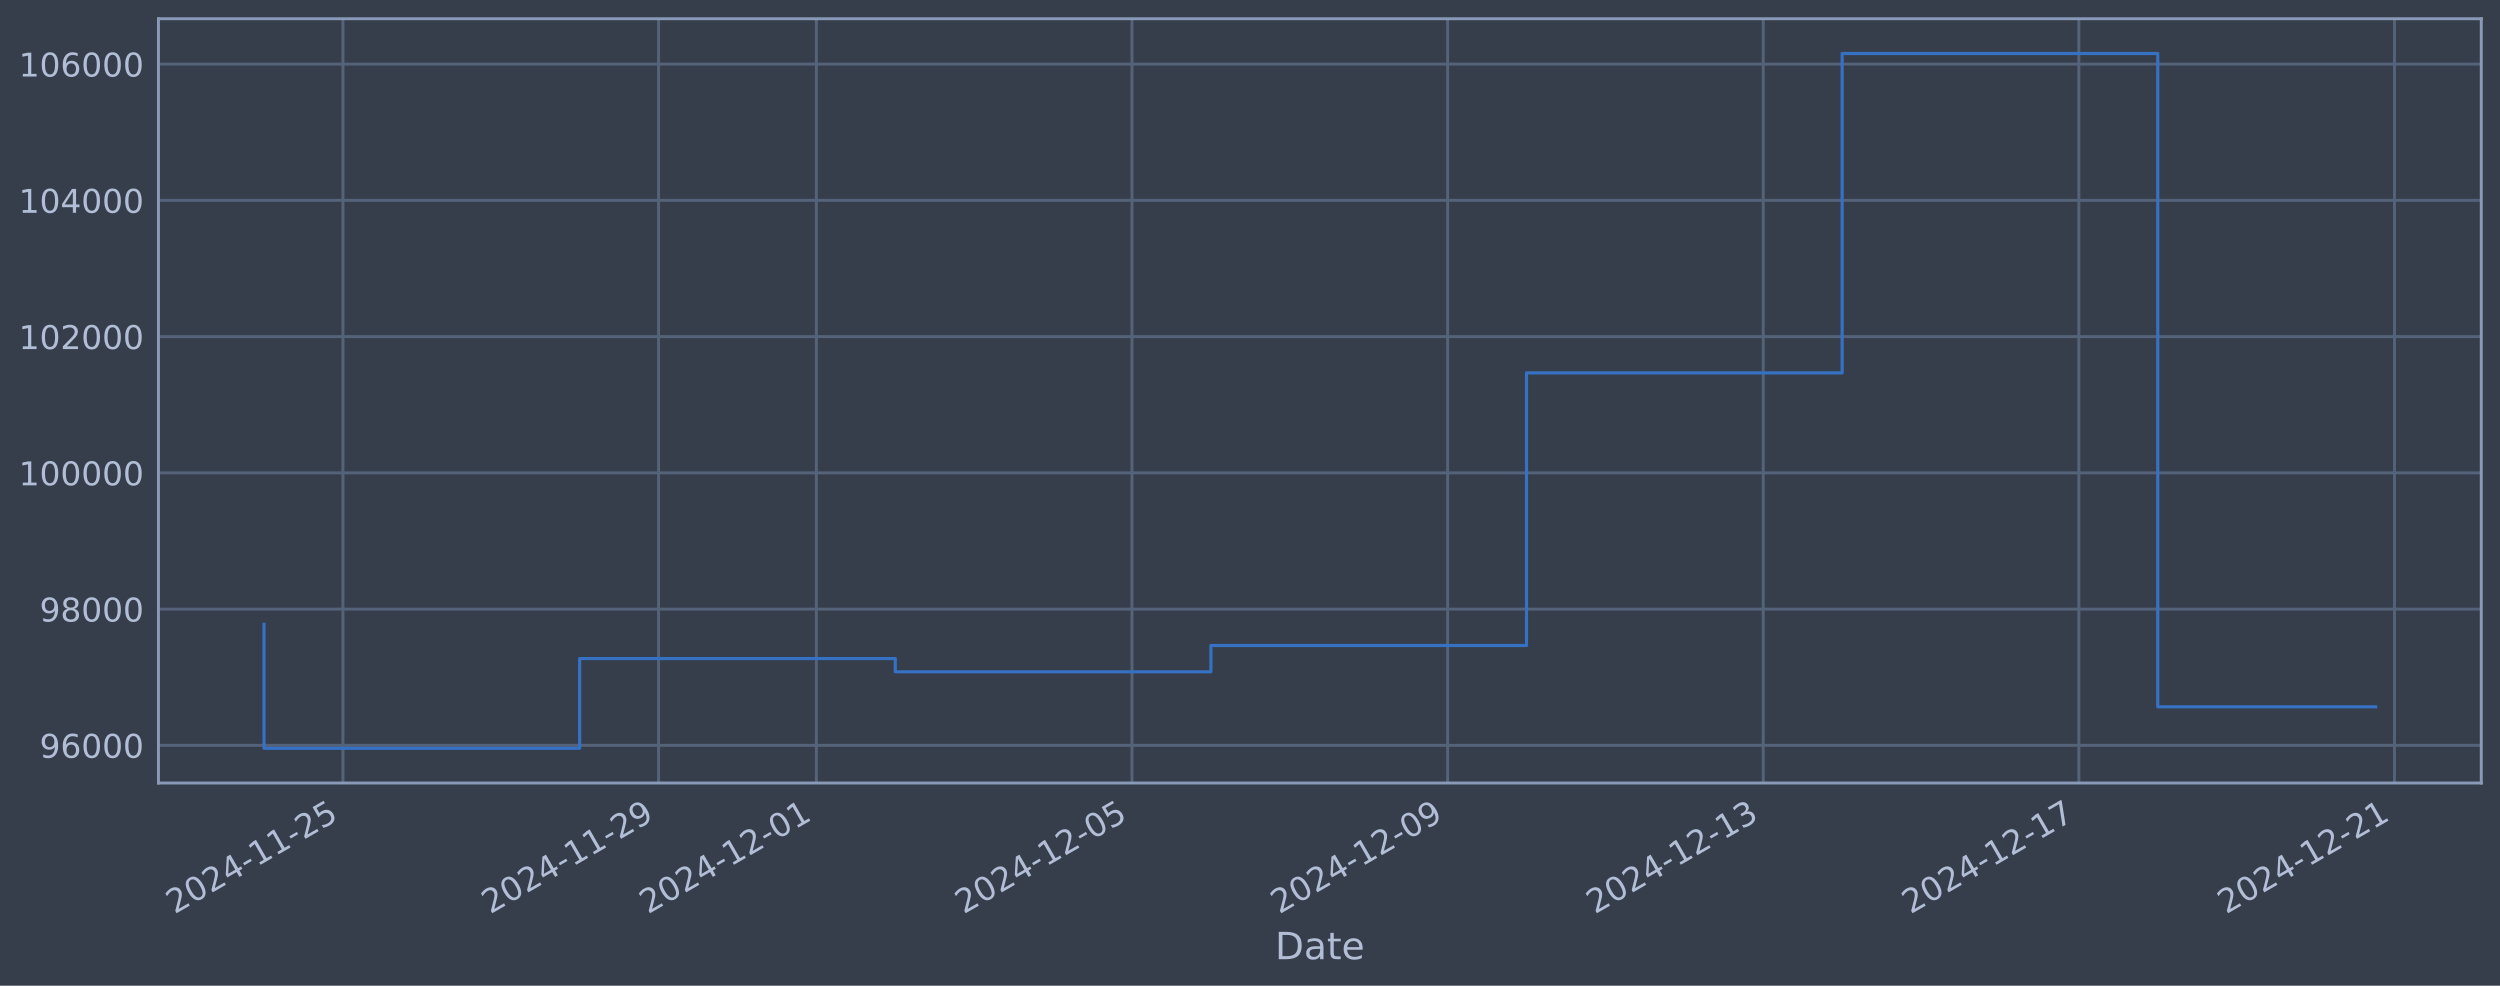
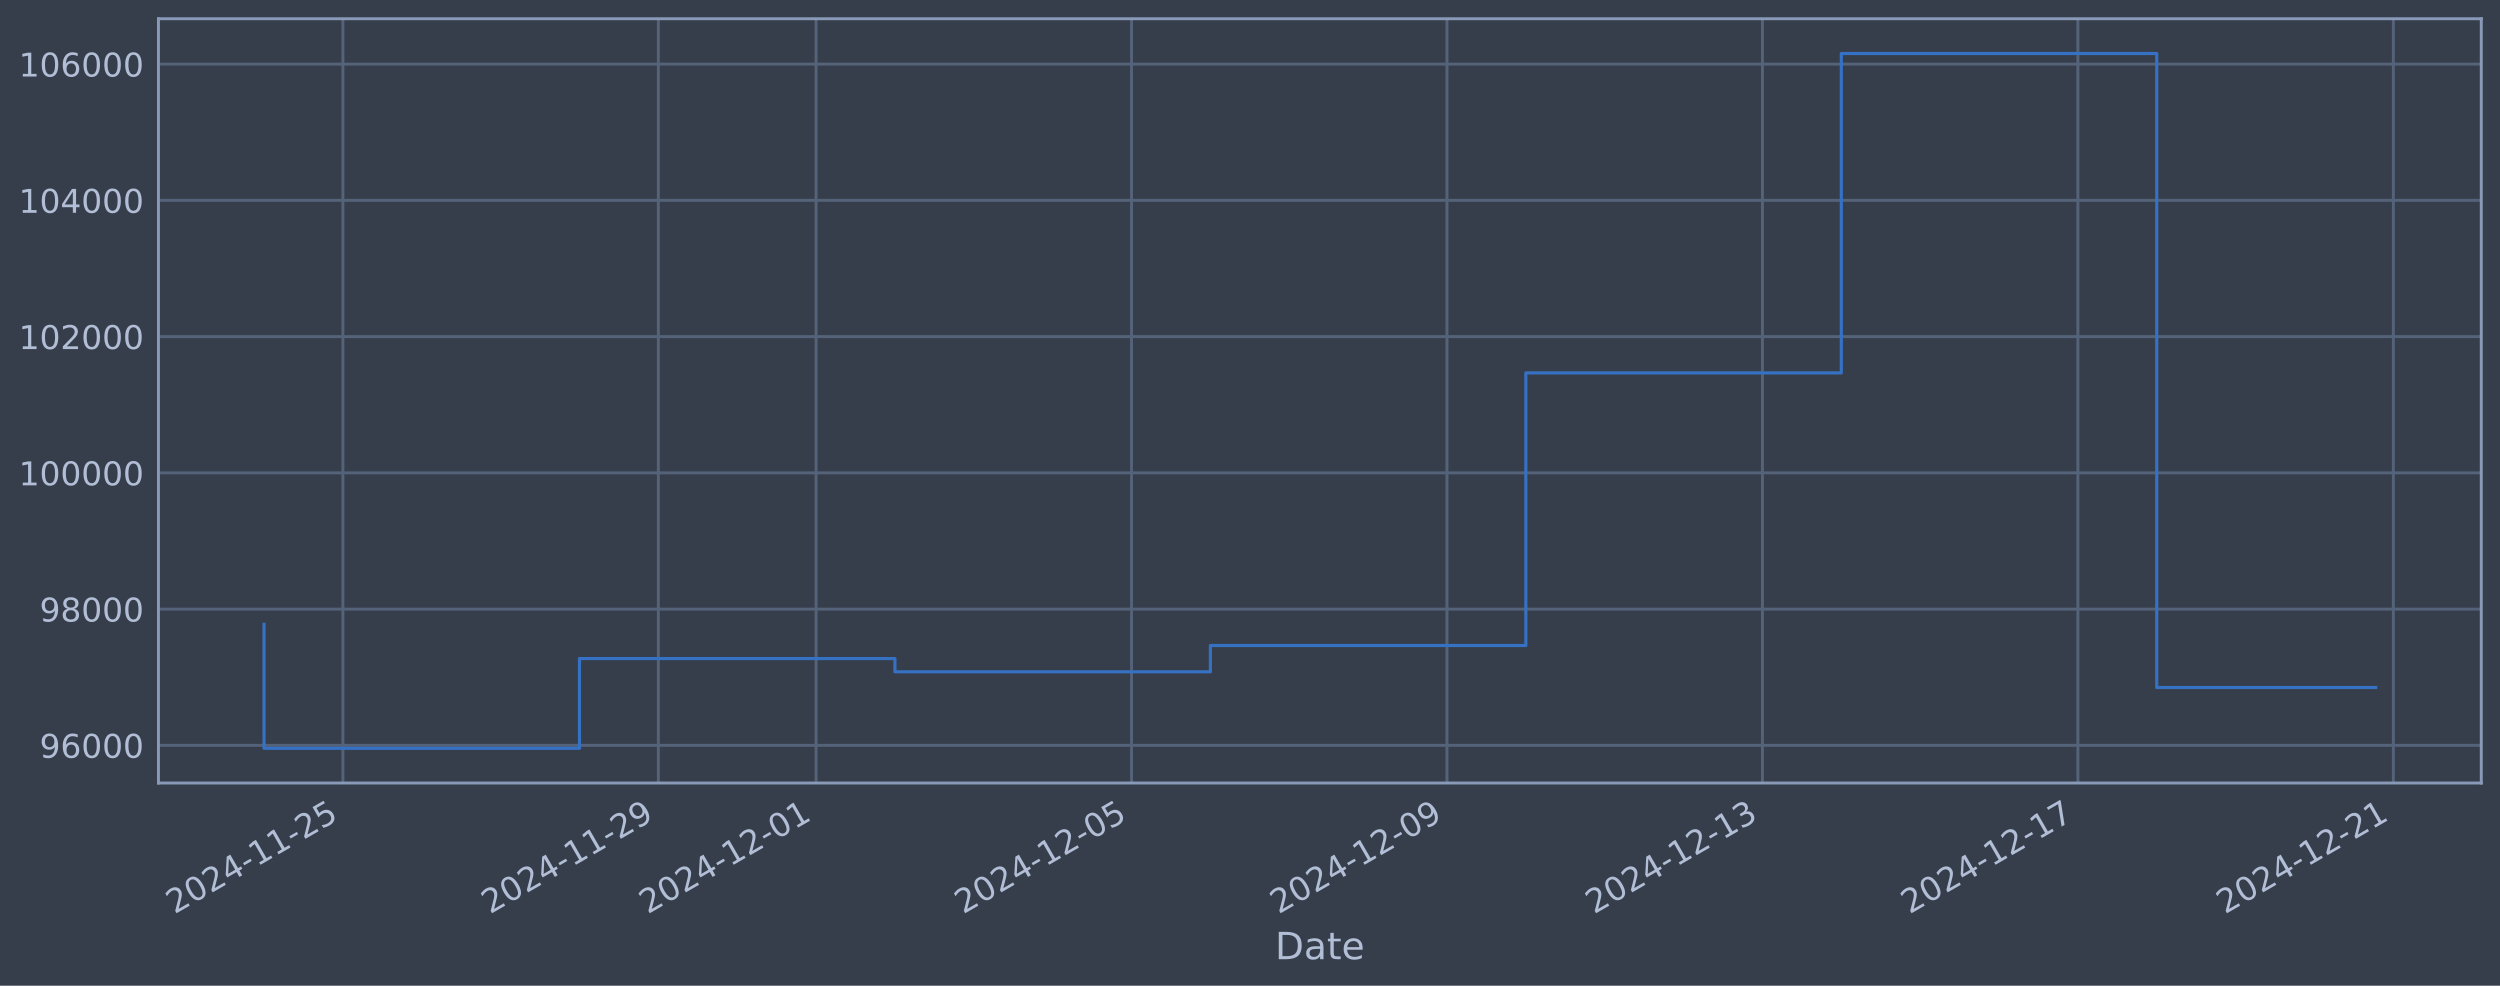
<svg xmlns="http://www.w3.org/2000/svg" xmlns:xlink="http://www.w3.org/1999/xlink" width="960.9pt" height="378.87pt" viewBox="0 0 960.9 378.87" version="1.1">
  <defs>
    <style type="text/css">*{stroke-linejoin: round; stroke-linecap: butt}</style>
  </defs>
  <g id="figure_1">
    <g id="patch_1">
      <path d="M 0 378.87  L 960.9 378.87  L 960.9 0  L 0 0  z " style="fill: #373e4b" />
    </g>
    <g id="axes_1">
      <g id="patch_2">
        <path d="M 60.901 300.96  L 953.701 300.96  L 953.701 7.2  L 60.901 7.2  z " style="fill: #373e4b" />
      </g>
      <g id="matplotlib.axis_1">
        <g id="xtick_1">
          <g id="line2d_1">
-             <path d="M 131.81 300.96  L 131.81 7.2  " clip-path="url(#p58264ebbcc)" style="fill: none; stroke: #546379; stroke-width: 1.12; stroke-linecap: square" />
+             <path d="M 131.794 300.96  L 131.794 7.2  " clip-path="url(#p8ba2bcd6cf)" style="fill: none; stroke: #546379; stroke-width: 1.12; stroke-linecap: square" />
          </g>
          <g id="line2d_2" />
          <g id="text_1">
-             <g style="fill: #b1bed6" transform="translate(67.08488 351.4642) rotate(-30) scale(0.126 -0.126)">
+             <g style="fill: #b1bed6" transform="translate(67.06865 351.4642) rotate(-30) scale(0.126 -0.126)">
              <defs>
                <path id="DejaVuSans-32" d="M 1228 531  L 3431 531  L 3431 0  L 469 0  L 469 531  Q 828 903 1448 1529  Q 2069 2156 2228 2338  Q 2531 2678 2651 2914  Q 2772 3150 2772 3378  Q 2772 3750 2511 3984  Q 2250 4219 1831 4219  Q 1534 4219 1204 4116  Q 875 4013 500 3803  L 500 4441  Q 881 4594 1212 4672  Q 1544 4750 1819 4750  Q 2544 4750 2975 4387  Q 3406 4025 3406 3419  Q 3406 3131 3298 2873  Q 3191 2616 2906 2266  Q 2828 2175 2409 1742  Q 1991 1309 1228 531  z " transform="scale(0.015625)" />
                <path id="DejaVuSans-30" d="M 2034 4250  Q 1547 4250 1301 3770  Q 1056 3291 1056 2328  Q 1056 1369 1301 889  Q 1547 409 2034 409  Q 2525 409 2770 889  Q 3016 1369 3016 2328  Q 3016 3291 2770 3770  Q 2525 4250 2034 4250  z M 2034 4750  Q 2819 4750 3233 4129  Q 3647 3509 3647 2328  Q 3647 1150 3233 529  Q 2819 -91 2034 -91  Q 1250 -91 836 529  Q 422 1150 422 2328  Q 422 3509 836 4129  Q 1250 4750 2034 4750  z " transform="scale(0.015625)" />
                <path id="DejaVuSans-34" d="M 2419 4116  L 825 1625  L 2419 1625  L 2419 4116  z M 2253 4666  L 3047 4666  L 3047 1625  L 3713 1625  L 3713 1100  L 3047 1100  L 3047 0  L 2419 0  L 2419 1100  L 313 1100  L 313 1709  L 2253 4666  z " transform="scale(0.015625)" />
                <path id="DejaVuSans-2d" d="M 313 2009  L 1997 2009  L 1997 1497  L 313 1497  L 313 2009  z " transform="scale(0.015625)" />
                <path id="DejaVuSans-31" d="M 794 531  L 1825 531  L 1825 4091  L 703 3866  L 703 4441  L 1819 4666  L 2450 4666  L 2450 531  L 3481 531  L 3481 0  L 794 0  L 794 531  z " transform="scale(0.015625)" />
                <path id="DejaVuSans-35" d="M 691 4666  L 3169 4666  L 3169 4134  L 1269 4134  L 1269 2991  Q 1406 3038 1543 3061  Q 1681 3084 1819 3084  Q 2600 3084 3056 2656  Q 3513 2228 3513 1497  Q 3513 744 3044 326  Q 2575 -91 1722 -91  Q 1428 -91 1123 -41  Q 819 9 494 109  L 494 744  Q 775 591 1075 516  Q 1375 441 1709 441  Q 2250 441 2565 725  Q 2881 1009 2881 1497  Q 2881 1984 2565 2268  Q 2250 2553 1709 2553  Q 1456 2553 1204 2497  Q 953 2441 691 2322  L 691 4666  z " transform="scale(0.015625)" />
              </defs>
              <use xlink:href="#DejaVuSans-32" />
              <use xlink:href="#DejaVuSans-30" transform="translate(63.62305 0)" />
              <use xlink:href="#DejaVuSans-32" transform="translate(127.2461 0)" />
              <use xlink:href="#DejaVuSans-34" transform="translate(190.8691 0)" />
              <use xlink:href="#DejaVuSans-2d" transform="translate(254.4922 0)" />
              <use xlink:href="#DejaVuSans-31" transform="translate(290.5762 0)" />
              <use xlink:href="#DejaVuSans-31" transform="translate(354.1992 0)" />
              <use xlink:href="#DejaVuSans-2d" transform="translate(417.8223 0)" />
              <use xlink:href="#DejaVuSans-32" transform="translate(453.9062 0)" />
              <use xlink:href="#DejaVuSans-35" transform="translate(517.5293 0)" />
            </g>
          </g>
        </g>
        <g id="xtick_2">
          <g id="line2d_3">
-             <path d="M 253.123 300.96  L 253.123 7.2  " clip-path="url(#p58264ebbcc)" style="fill: none; stroke: #546379; stroke-width: 1.12; stroke-linecap: square" />
+             <path d="M 253.042 300.96  L 253.042 7.2  " clip-path="url(#p8ba2bcd6cf)" style="fill: none; stroke: #546379; stroke-width: 1.12; stroke-linecap: square" />
          </g>
          <g id="line2d_4" />
          <g id="text_2">
-             <g style="fill: #b1bed6" transform="translate(188.3972 351.4642) rotate(-30) scale(0.126 -0.126)">
+             <g style="fill: #b1bed6" transform="translate(188.316 351.4642) rotate(-30) scale(0.126 -0.126)">
              <defs>
                <path id="DejaVuSans-39" d="M 703 97  L 703 672  Q 941 559 1184 500  Q 1428 441 1663 441  Q 2288 441 2617 861  Q 2947 1281 2994 2138  Q 2813 1869 2534 1725  Q 2256 1581 1919 1581  Q 1219 1581 811 2004  Q 403 2428 403 3163  Q 403 3881 828 4315  Q 1253 4750 1959 4750  Q 2769 4750 3195 4129  Q 3622 3509 3622 2328  Q 3622 1225 3098 567  Q 2575 -91 1691 -91  Q 1453 -91 1209 -44  Q 966 3 703 97  z M 1959 2075  Q 2384 2075 2632 2365  Q 2881 2656 2881 3163  Q 2881 3666 2632 3958  Q 2384 4250 1959 4250  Q 1534 4250 1286 3958  Q 1038 3666 1038 3163  Q 1038 2656 1286 2365  Q 1534 2075 1959 2075  z " transform="scale(0.015625)" />
              </defs>
              <use xlink:href="#DejaVuSans-32" />
              <use xlink:href="#DejaVuSans-30" transform="translate(63.62305 0)" />
              <use xlink:href="#DejaVuSans-32" transform="translate(127.2461 0)" />
              <use xlink:href="#DejaVuSans-34" transform="translate(190.8691 0)" />
              <use xlink:href="#DejaVuSans-2d" transform="translate(254.4922 0)" />
              <use xlink:href="#DejaVuSans-31" transform="translate(290.5762 0)" />
              <use xlink:href="#DejaVuSans-31" transform="translate(354.1992 0)" />
              <use xlink:href="#DejaVuSans-2d" transform="translate(417.8223 0)" />
              <use xlink:href="#DejaVuSans-32" transform="translate(453.9062 0)" />
              <use xlink:href="#DejaVuSans-39" transform="translate(517.5293 0)" />
            </g>
          </g>
        </g>
        <g id="xtick_3">
          <g id="line2d_5">
-             <path d="M 313.779 300.96  L 313.779 7.2  " clip-path="url(#p58264ebbcc)" style="fill: none; stroke: #546379; stroke-width: 1.12; stroke-linecap: square" />
+             <path d="M 313.665 300.96  L 313.665 7.2  " clip-path="url(#p8ba2bcd6cf)" style="fill: none; stroke: #546379; stroke-width: 1.12; stroke-linecap: square" />
          </g>
          <g id="line2d_6" />
          <g id="text_3">
-             <g style="fill: #b1bed6" transform="translate(249.0533 351.4642) rotate(-30) scale(0.126 -0.126)">
+             <g style="fill: #b1bed6" transform="translate(248.9397 351.4642) rotate(-30) scale(0.126 -0.126)">
              <use xlink:href="#DejaVuSans-32" />
              <use xlink:href="#DejaVuSans-30" transform="translate(63.62305 0)" />
              <use xlink:href="#DejaVuSans-32" transform="translate(127.2461 0)" />
              <use xlink:href="#DejaVuSans-34" transform="translate(190.8691 0)" />
              <use xlink:href="#DejaVuSans-2d" transform="translate(254.4922 0)" />
              <use xlink:href="#DejaVuSans-31" transform="translate(290.5762 0)" />
              <use xlink:href="#DejaVuSans-32" transform="translate(354.1992 0)" />
              <use xlink:href="#DejaVuSans-2d" transform="translate(417.8223 0)" />
              <use xlink:href="#DejaVuSans-30" transform="translate(453.9062 0)" />
              <use xlink:href="#DejaVuSans-31" transform="translate(517.5293 0)" />
            </g>
          </g>
        </g>
        <g id="xtick_4">
          <g id="line2d_7">
-             <path d="M 435.091 300.96  L 435.091 7.2  " clip-path="url(#p58264ebbcc)" style="fill: none; stroke: #546379; stroke-width: 1.12; stroke-linecap: square" />
+             <path d="M 434.913 300.96  L 434.913 7.2  " clip-path="url(#p8ba2bcd6cf)" style="fill: none; stroke: #546379; stroke-width: 1.12; stroke-linecap: square" />
          </g>
          <g id="line2d_8" />
          <g id="text_4">
-             <g style="fill: #b1bed6" transform="translate(370.3656 351.4642) rotate(-30) scale(0.126 -0.126)">
+             <g style="fill: #b1bed6" transform="translate(370.1871 351.4642) rotate(-30) scale(0.126 -0.126)">
              <use xlink:href="#DejaVuSans-32" />
              <use xlink:href="#DejaVuSans-30" transform="translate(63.62305 0)" />
              <use xlink:href="#DejaVuSans-32" transform="translate(127.2461 0)" />
              <use xlink:href="#DejaVuSans-34" transform="translate(190.8691 0)" />
              <use xlink:href="#DejaVuSans-2d" transform="translate(254.4922 0)" />
              <use xlink:href="#DejaVuSans-31" transform="translate(290.5762 0)" />
              <use xlink:href="#DejaVuSans-32" transform="translate(354.1992 0)" />
              <use xlink:href="#DejaVuSans-2d" transform="translate(417.8223 0)" />
              <use xlink:href="#DejaVuSans-30" transform="translate(453.9062 0)" />
              <use xlink:href="#DejaVuSans-35" transform="translate(517.5293 0)" />
            </g>
          </g>
        </g>
        <g id="xtick_5">
          <g id="line2d_9">
-             <path d="M 556.403 300.96  L 556.403 7.2  " clip-path="url(#p58264ebbcc)" style="fill: none; stroke: #546379; stroke-width: 1.12; stroke-linecap: square" />
+             <path d="M 556.16 300.96  L 556.16 7.2  " clip-path="url(#p8ba2bcd6cf)" style="fill: none; stroke: #546379; stroke-width: 1.12; stroke-linecap: square" />
          </g>
          <g id="line2d_10" />
          <g id="text_5">
-             <g style="fill: #b1bed6" transform="translate(491.6779 351.4642) rotate(-30) scale(0.126 -0.126)">
+             <g style="fill: #b1bed6" transform="translate(491.4344 351.4642) rotate(-30) scale(0.126 -0.126)">
              <use xlink:href="#DejaVuSans-32" />
              <use xlink:href="#DejaVuSans-30" transform="translate(63.62305 0)" />
              <use xlink:href="#DejaVuSans-32" transform="translate(127.2461 0)" />
              <use xlink:href="#DejaVuSans-34" transform="translate(190.8691 0)" />
              <use xlink:href="#DejaVuSans-2d" transform="translate(254.4922 0)" />
              <use xlink:href="#DejaVuSans-31" transform="translate(290.5762 0)" />
              <use xlink:href="#DejaVuSans-32" transform="translate(354.1992 0)" />
              <use xlink:href="#DejaVuSans-2d" transform="translate(417.8223 0)" />
              <use xlink:href="#DejaVuSans-30" transform="translate(453.9062 0)" />
              <use xlink:href="#DejaVuSans-39" transform="translate(517.5293 0)" />
            </g>
          </g>
        </g>
        <g id="xtick_6">
          <g id="line2d_11">
-             <path d="M 677.716 300.96  L 677.716 7.2  " clip-path="url(#p58264ebbcc)" style="fill: none; stroke: #546379; stroke-width: 1.12; stroke-linecap: square" />
+             <path d="M 677.407 300.96  L 677.407 7.2  " clip-path="url(#p8ba2bcd6cf)" style="fill: none; stroke: #546379; stroke-width: 1.12; stroke-linecap: square" />
          </g>
          <g id="line2d_12" />
          <g id="text_6">
-             <g style="fill: #b1bed6" transform="translate(612.9901 351.4642) rotate(-30) scale(0.126 -0.126)">
+             <g style="fill: #b1bed6" transform="translate(612.6818 351.4642) rotate(-30) scale(0.126 -0.126)">
              <defs>
                <path id="DejaVuSans-33" d="M 2597 2516  Q 3050 2419 3304 2112  Q 3559 1806 3559 1356  Q 3559 666 3084 287  Q 2609 -91 1734 -91  Q 1441 -91 1130 -33  Q 819 25 488 141  L 488 750  Q 750 597 1062 519  Q 1375 441 1716 441  Q 2309 441 2620 675  Q 2931 909 2931 1356  Q 2931 1769 2642 2001  Q 2353 2234 1838 2234  L 1294 2234  L 1294 2753  L 1863 2753  Q 2328 2753 2575 2939  Q 2822 3125 2822 3475  Q 2822 3834 2567 4026  Q 2313 4219 1838 4219  Q 1578 4219 1281 4162  Q 984 4106 628 3988  L 628 4550  Q 988 4650 1302 4700  Q 1616 4750 1894 4750  Q 2613 4750 3031 4423  Q 3450 4097 3450 3541  Q 3450 3153 3228 2886  Q 3006 2619 2597 2516  z " transform="scale(0.015625)" />
              </defs>
              <use xlink:href="#DejaVuSans-32" />
              <use xlink:href="#DejaVuSans-30" transform="translate(63.62305 0)" />
              <use xlink:href="#DejaVuSans-32" transform="translate(127.2461 0)" />
              <use xlink:href="#DejaVuSans-34" transform="translate(190.8691 0)" />
              <use xlink:href="#DejaVuSans-2d" transform="translate(254.4922 0)" />
              <use xlink:href="#DejaVuSans-31" transform="translate(290.5762 0)" />
              <use xlink:href="#DejaVuSans-32" transform="translate(354.1992 0)" />
              <use xlink:href="#DejaVuSans-2d" transform="translate(417.8223 0)" />
              <use xlink:href="#DejaVuSans-31" transform="translate(453.9062 0)" />
              <use xlink:href="#DejaVuSans-33" transform="translate(517.5293 0)" />
            </g>
          </g>
        </g>
        <g id="xtick_7">
          <g id="line2d_13">
-             <path d="M 799.028 300.96  L 799.028 7.2  " clip-path="url(#p58264ebbcc)" style="fill: none; stroke: #546379; stroke-width: 1.12; stroke-linecap: square" />
+             <path d="M 798.655 300.96  L 798.655 7.2  " clip-path="url(#p8ba2bcd6cf)" style="fill: none; stroke: #546379; stroke-width: 1.12; stroke-linecap: square" />
          </g>
          <g id="line2d_14" />
          <g id="text_7">
-             <g style="fill: #b1bed6" transform="translate(734.3024 351.4642) rotate(-30) scale(0.126 -0.126)">
+             <g style="fill: #b1bed6" transform="translate(733.9291 351.4642) rotate(-30) scale(0.126 -0.126)">
              <defs>
                <path id="DejaVuSans-37" d="M 525 4666  L 3525 4666  L 3525 4397  L 1831 0  L 1172 0  L 2766 4134  L 525 4134  L 525 4666  z " transform="scale(0.015625)" />
              </defs>
              <use xlink:href="#DejaVuSans-32" />
              <use xlink:href="#DejaVuSans-30" transform="translate(63.62305 0)" />
              <use xlink:href="#DejaVuSans-32" transform="translate(127.2461 0)" />
              <use xlink:href="#DejaVuSans-34" transform="translate(190.8691 0)" />
              <use xlink:href="#DejaVuSans-2d" transform="translate(254.4922 0)" />
              <use xlink:href="#DejaVuSans-31" transform="translate(290.5762 0)" />
              <use xlink:href="#DejaVuSans-32" transform="translate(354.1992 0)" />
              <use xlink:href="#DejaVuSans-2d" transform="translate(417.8223 0)" />
              <use xlink:href="#DejaVuSans-31" transform="translate(453.9062 0)" />
              <use xlink:href="#DejaVuSans-37" transform="translate(517.5293 0)" />
            </g>
          </g>
        </g>
        <g id="xtick_8">
          <g id="line2d_15">
-             <path d="M 920.34 300.96  L 920.34 7.2  " clip-path="url(#p58264ebbcc)" style="fill: none; stroke: #546379; stroke-width: 1.12; stroke-linecap: square" />
+             <path d="M 919.902 300.96  L 919.902 7.2  " clip-path="url(#p8ba2bcd6cf)" style="fill: none; stroke: #546379; stroke-width: 1.12; stroke-linecap: square" />
          </g>
          <g id="line2d_16" />
          <g id="text_8">
-             <g style="fill: #b1bed6" transform="translate(855.6147 351.4642) rotate(-30) scale(0.126 -0.126)">
+             <g style="fill: #b1bed6" transform="translate(855.1765 351.4642) rotate(-30) scale(0.126 -0.126)">
              <use xlink:href="#DejaVuSans-32" />
              <use xlink:href="#DejaVuSans-30" transform="translate(63.62305 0)" />
              <use xlink:href="#DejaVuSans-32" transform="translate(127.2461 0)" />
              <use xlink:href="#DejaVuSans-34" transform="translate(190.8691 0)" />
              <use xlink:href="#DejaVuSans-2d" transform="translate(254.4922 0)" />
              <use xlink:href="#DejaVuSans-31" transform="translate(290.5762 0)" />
              <use xlink:href="#DejaVuSans-32" transform="translate(354.1992 0)" />
              <use xlink:href="#DejaVuSans-2d" transform="translate(417.8223 0)" />
              <use xlink:href="#DejaVuSans-32" transform="translate(453.9062 0)" />
              <use xlink:href="#DejaVuSans-31" transform="translate(517.5293 0)" />
            </g>
          </g>
        </g>
        <g id="text_9">
          <g style="fill: #b1bed6" transform="translate(490.0914 368.6753) scale(0.144 -0.144)">
            <defs>
              <path id="DejaVuSans-44" d="M 1259 4147  L 1259 519  L 2022 519  Q 2988 519 3436 956  Q 3884 1394 3884 2338  Q 3884 3275 3436 3711  Q 2988 4147 2022 4147  L 1259 4147  z M 628 4666  L 1925 4666  Q 3281 4666 3915 4102  Q 4550 3538 4550 2338  Q 4550 1131 3912 565  Q 3275 0 1925 0  L 628 0  L 628 4666  z " transform="scale(0.015625)" />
              <path id="DejaVuSans-61" d="M 2194 1759  Q 1497 1759 1228 1600  Q 959 1441 959 1056  Q 959 750 1161 570  Q 1363 391 1709 391  Q 2188 391 2477 730  Q 2766 1069 2766 1631  L 2766 1759  L 2194 1759  z M 3341 1997  L 3341 0  L 2766 0  L 2766 531  Q 2569 213 2275 61  Q 1981 -91 1556 -91  Q 1019 -91 701 211  Q 384 513 384 1019  Q 384 1609 779 1909  Q 1175 2209 1959 2209  L 2766 2209  L 2766 2266  Q 2766 2663 2505 2880  Q 2244 3097 1772 3097  Q 1472 3097 1187 3025  Q 903 2953 641 2809  L 641 3341  Q 956 3463 1253 3523  Q 1550 3584 1831 3584  Q 2591 3584 2966 3190  Q 3341 2797 3341 1997  z " transform="scale(0.015625)" />
              <path id="DejaVuSans-74" d="M 1172 4494  L 1172 3500  L 2356 3500  L 2356 3053  L 1172 3053  L 1172 1153  Q 1172 725 1289 603  Q 1406 481 1766 481  L 2356 481  L 2356 0  L 1766 0  Q 1100 0 847 248  Q 594 497 594 1153  L 594 3053  L 172 3053  L 172 3500  L 594 3500  L 594 4494  L 1172 4494  z " transform="scale(0.015625)" />
              <path id="DejaVuSans-65" d="M 3597 1894  L 3597 1613  L 953 1613  Q 991 1019 1311 708  Q 1631 397 2203 397  Q 2534 397 2845 478  Q 3156 559 3463 722  L 3463 178  Q 3153 47 2828 -22  Q 2503 -91 2169 -91  Q 1331 -91 842 396  Q 353 884 353 1716  Q 353 2575 817 3079  Q 1281 3584 2069 3584  Q 2775 3584 3186 3129  Q 3597 2675 3597 1894  z M 3022 2063  Q 3016 2534 2758 2815  Q 2500 3097 2075 3097  Q 1594 3097 1305 2825  Q 1016 2553 972 2059  L 3022 2063  z " transform="scale(0.015625)" />
            </defs>
            <use xlink:href="#DejaVuSans-44" />
            <use xlink:href="#DejaVuSans-61" transform="translate(77.00195 0)" />
            <use xlink:href="#DejaVuSans-74" transform="translate(138.2812 0)" />
            <use xlink:href="#DejaVuSans-65" transform="translate(177.4902 0)" />
          </g>
        </g>
      </g>
      <g id="matplotlib.axis_2">
        <g id="ytick_1">
          <g id="line2d_17">
-             <path d="M 60.901 286.481  L 953.701 286.481  " clip-path="url(#p58264ebbcc)" style="fill: none; stroke: #546379; stroke-width: 1.12; stroke-linecap: square" />
+             <path d="M 60.901 286.481  L 953.701 286.481  " clip-path="url(#p8ba2bcd6cf)" style="fill: none; stroke: #546379; stroke-width: 1.12; stroke-linecap: square" />
          </g>
          <g id="line2d_18" />
          <g id="text_10">
            <g style="fill: #b1bed6" transform="translate(15.21675 291.2681) scale(0.126 -0.126)">
              <defs>
                <path id="DejaVuSans-36" d="M 2113 2584  Q 1688 2584 1439 2293  Q 1191 2003 1191 1497  Q 1191 994 1439 701  Q 1688 409 2113 409  Q 2538 409 2786 701  Q 3034 994 3034 1497  Q 3034 2003 2786 2293  Q 2538 2584 2113 2584  z M 3366 4563  L 3366 3988  Q 3128 4100 2886 4159  Q 2644 4219 2406 4219  Q 1781 4219 1451 3797  Q 1122 3375 1075 2522  Q 1259 2794 1537 2939  Q 1816 3084 2150 3084  Q 2853 3084 3261 2657  Q 3669 2231 3669 1497  Q 3669 778 3244 343  Q 2819 -91 2113 -91  Q 1303 -91 875 529  Q 447 1150 447 2328  Q 447 3434 972 4092  Q 1497 4750 2381 4750  Q 2619 4750 2861 4703  Q 3103 4656 3366 4563  z " transform="scale(0.015625)" />
              </defs>
              <use xlink:href="#DejaVuSans-39" />
              <use xlink:href="#DejaVuSans-36" transform="translate(63.62305 0)" />
              <use xlink:href="#DejaVuSans-30" transform="translate(127.2461 0)" />
              <use xlink:href="#DejaVuSans-30" transform="translate(190.8691 0)" />
              <use xlink:href="#DejaVuSans-30" transform="translate(254.4922 0)" />
            </g>
          </g>
        </g>
        <g id="ytick_2">
          <g id="line2d_19">
-             <path d="M 60.901 234.112  L 953.701 234.112  " clip-path="url(#p58264ebbcc)" style="fill: none; stroke: #546379; stroke-width: 1.12; stroke-linecap: square" />
+             <path d="M 60.901 234.112  L 953.701 234.112  " clip-path="url(#p8ba2bcd6cf)" style="fill: none; stroke: #546379; stroke-width: 1.12; stroke-linecap: square" />
          </g>
          <g id="line2d_20" />
          <g id="text_11">
            <g style="fill: #b1bed6" transform="translate(15.21675 238.8994) scale(0.126 -0.126)">
              <defs>
                <path id="DejaVuSans-38" d="M 2034 2216  Q 1584 2216 1326 1975  Q 1069 1734 1069 1313  Q 1069 891 1326 650  Q 1584 409 2034 409  Q 2484 409 2743 651  Q 3003 894 3003 1313  Q 3003 1734 2745 1975  Q 2488 2216 2034 2216  z M 1403 2484  Q 997 2584 770 2862  Q 544 3141 544 3541  Q 544 4100 942 4425  Q 1341 4750 2034 4750  Q 2731 4750 3128 4425  Q 3525 4100 3525 3541  Q 3525 3141 3298 2862  Q 3072 2584 2669 2484  Q 3125 2378 3379 2068  Q 3634 1759 3634 1313  Q 3634 634 3220 271  Q 2806 -91 2034 -91  Q 1263 -91 848 271  Q 434 634 434 1313  Q 434 1759 690 2068  Q 947 2378 1403 2484  z M 1172 3481  Q 1172 3119 1398 2916  Q 1625 2713 2034 2713  Q 2441 2713 2670 2916  Q 2900 3119 2900 3481  Q 2900 3844 2670 4047  Q 2441 4250 2034 4250  Q 1625 4250 1398 4047  Q 1172 3844 1172 3481  z " transform="scale(0.015625)" />
              </defs>
              <use xlink:href="#DejaVuSans-39" />
              <use xlink:href="#DejaVuSans-38" transform="translate(63.62305 0)" />
              <use xlink:href="#DejaVuSans-30" transform="translate(127.2461 0)" />
              <use xlink:href="#DejaVuSans-30" transform="translate(190.8691 0)" />
              <use xlink:href="#DejaVuSans-30" transform="translate(254.4922 0)" />
            </g>
          </g>
        </g>
        <g id="ytick_3">
          <g id="line2d_21">
-             <path d="M 60.901 181.744  L 953.701 181.744  " clip-path="url(#p58264ebbcc)" style="fill: none; stroke: #546379; stroke-width: 1.12; stroke-linecap: square" />
+             <path d="M 60.901 181.744  L 953.701 181.744  " clip-path="url(#p8ba2bcd6cf)" style="fill: none; stroke: #546379; stroke-width: 1.12; stroke-linecap: square" />
          </g>
          <g id="line2d_22" />
          <g id="text_12">
            <g style="fill: #b1bed6" transform="translate(7.2 186.5308) scale(0.126 -0.126)">
              <use xlink:href="#DejaVuSans-31" />
              <use xlink:href="#DejaVuSans-30" transform="translate(63.62305 0)" />
              <use xlink:href="#DejaVuSans-30" transform="translate(127.2461 0)" />
              <use xlink:href="#DejaVuSans-30" transform="translate(190.8691 0)" />
              <use xlink:href="#DejaVuSans-30" transform="translate(254.4922 0)" />
              <use xlink:href="#DejaVuSans-30" transform="translate(318.1152 0)" />
            </g>
          </g>
        </g>
        <g id="ytick_4">
          <g id="line2d_23">
-             <path d="M 60.901 129.375  L 953.701 129.375  " clip-path="url(#p58264ebbcc)" style="fill: none; stroke: #546379; stroke-width: 1.12; stroke-linecap: square" />
+             <path d="M 60.901 129.375  L 953.701 129.375  " clip-path="url(#p8ba2bcd6cf)" style="fill: none; stroke: #546379; stroke-width: 1.12; stroke-linecap: square" />
          </g>
          <g id="line2d_24" />
          <g id="text_13">
            <g style="fill: #b1bed6" transform="translate(7.2 134.1621) scale(0.126 -0.126)">
              <use xlink:href="#DejaVuSans-31" />
              <use xlink:href="#DejaVuSans-30" transform="translate(63.62305 0)" />
              <use xlink:href="#DejaVuSans-32" transform="translate(127.2461 0)" />
              <use xlink:href="#DejaVuSans-30" transform="translate(190.8691 0)" />
              <use xlink:href="#DejaVuSans-30" transform="translate(254.4922 0)" />
              <use xlink:href="#DejaVuSans-30" transform="translate(318.1152 0)" />
            </g>
          </g>
        </g>
        <g id="ytick_5">
          <g id="line2d_25">
-             <path d="M 60.901 77.006  L 953.701 77.006  " clip-path="url(#p58264ebbcc)" style="fill: none; stroke: #546379; stroke-width: 1.12; stroke-linecap: square" />
+             <path d="M 60.901 77.006  L 953.701 77.006  " clip-path="url(#p8ba2bcd6cf)" style="fill: none; stroke: #546379; stroke-width: 1.12; stroke-linecap: square" />
          </g>
          <g id="line2d_26" />
          <g id="text_14">
            <g style="fill: #b1bed6" transform="translate(7.2 81.79343) scale(0.126 -0.126)">
              <use xlink:href="#DejaVuSans-31" />
              <use xlink:href="#DejaVuSans-30" transform="translate(63.62305 0)" />
              <use xlink:href="#DejaVuSans-34" transform="translate(127.2461 0)" />
              <use xlink:href="#DejaVuSans-30" transform="translate(190.8691 0)" />
              <use xlink:href="#DejaVuSans-30" transform="translate(254.4922 0)" />
              <use xlink:href="#DejaVuSans-30" transform="translate(318.1152 0)" />
            </g>
          </g>
        </g>
        <g id="ytick_6">
          <g id="line2d_27">
-             <path d="M 60.901 24.638  L 953.701 24.638  " clip-path="url(#p58264ebbcc)" style="fill: none; stroke: #546379; stroke-width: 1.12; stroke-linecap: square" />
+             <path d="M 60.901 24.638  L 953.701 24.638  " clip-path="url(#p8ba2bcd6cf)" style="fill: none; stroke: #546379; stroke-width: 1.12; stroke-linecap: square" />
          </g>
          <g id="line2d_28" />
          <g id="text_15">
            <g style="fill: #b1bed6" transform="translate(7.2 29.42476) scale(0.126 -0.126)">
              <use xlink:href="#DejaVuSans-31" />
              <use xlink:href="#DejaVuSans-30" transform="translate(63.62305 0)" />
              <use xlink:href="#DejaVuSans-36" transform="translate(127.2461 0)" />
              <use xlink:href="#DejaVuSans-30" transform="translate(190.8691 0)" />
              <use xlink:href="#DejaVuSans-30" transform="translate(254.4922 0)" />
              <use xlink:href="#DejaVuSans-30" transform="translate(318.1152 0)" />
            </g>
          </g>
        </g>
      </g>
      <g id="line2d_29">
-         <path d="M 101.482 239.953  L 101.482 287.607  L 222.795 287.607  L 222.795 253.132  L 344.107 253.132  L 344.107 258.214  L 465.419 258.214  L 465.419 248.107  L 586.731 248.107  L 586.731 143.317  L 708.044 143.317  L 708.044 20.553  L 829.356 20.553  L 829.356 271.676  L 913.119 271.676  " clip-path="url(#p58264ebbcc)" style="fill: none; stroke: #3572c6; stroke-width: 1.2; stroke-linecap: square" />
+         <path d="M 101.482 239.953  L 101.482 287.607  L 222.73 287.607  L 222.73 253.132  L 343.977 253.132  L 343.977 258.214  L 465.224 258.214  L 465.224 248.107  L 586.472 248.107  L 586.472 143.317  L 707.719 143.317  L 707.719 20.553  L 828.966 20.553  L 828.966 264.255  L 913.119 264.255  " clip-path="url(#p8ba2bcd6cf)" style="fill: none; stroke: #3572c6; stroke-width: 1.2; stroke-linecap: square" />
      </g>
      <g id="patch_3">
        <path d="M 60.901 300.96  L 60.901 7.2  " style="fill: none; stroke: #899ab8; stroke-width: 1.12; stroke-linejoin: miter; stroke-linecap: square" />
      </g>
      <g id="patch_4">
        <path d="M 953.701 300.96  L 953.701 7.2  " style="fill: none; stroke: #899ab8; stroke-width: 1.12; stroke-linejoin: miter; stroke-linecap: square" />
      </g>
      <g id="patch_5">
        <path d="M 60.901 300.96  L 953.701 300.96  " style="fill: none; stroke: #899ab8; stroke-width: 1.12; stroke-linejoin: miter; stroke-linecap: square" />
      </g>
      <g id="patch_6">
        <path d="M 60.901 7.2  L 953.701 7.2  " style="fill: none; stroke: #899ab8; stroke-width: 1.12; stroke-linejoin: miter; stroke-linecap: square" />
      </g>
    </g>
  </g>
  <defs>
-     <clipPath id="p58264ebbcc">
+     <clipPath id="p8ba2bcd6cf">
      <rect x="60.901" y="7.2" width="892.8" height="293.76" />
    </clipPath>
  </defs>
</svg>
